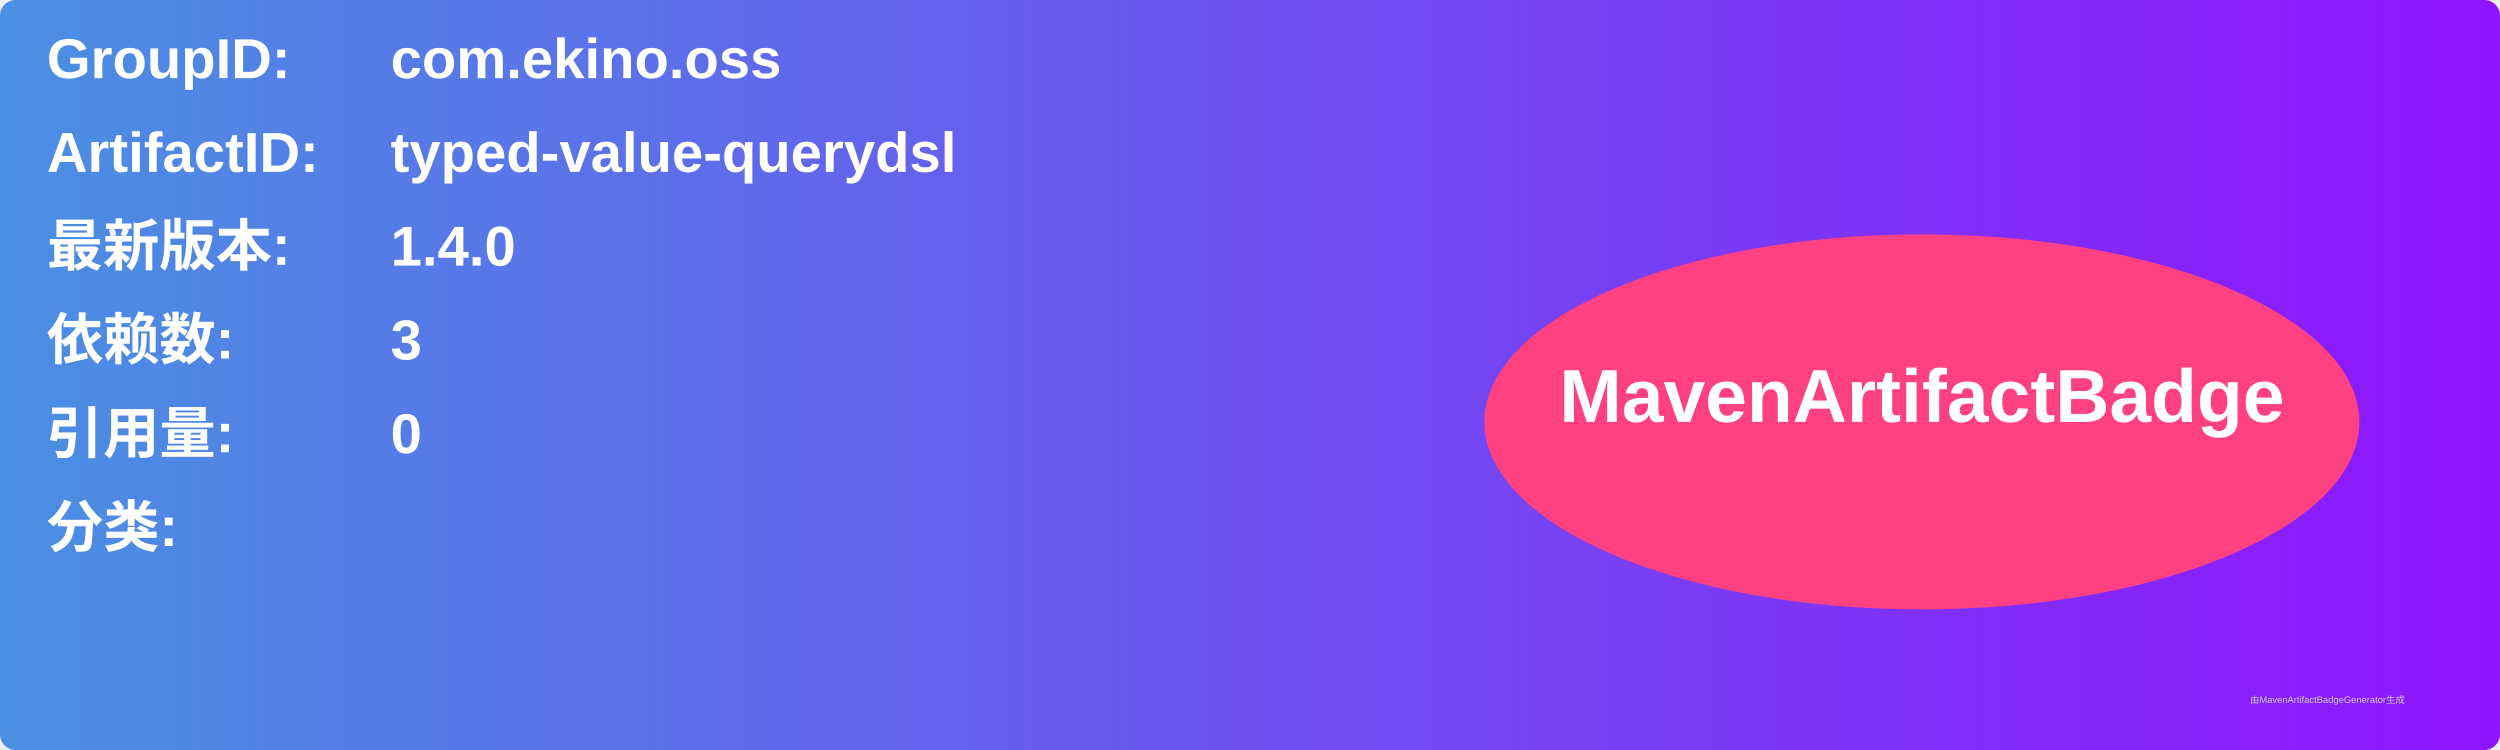
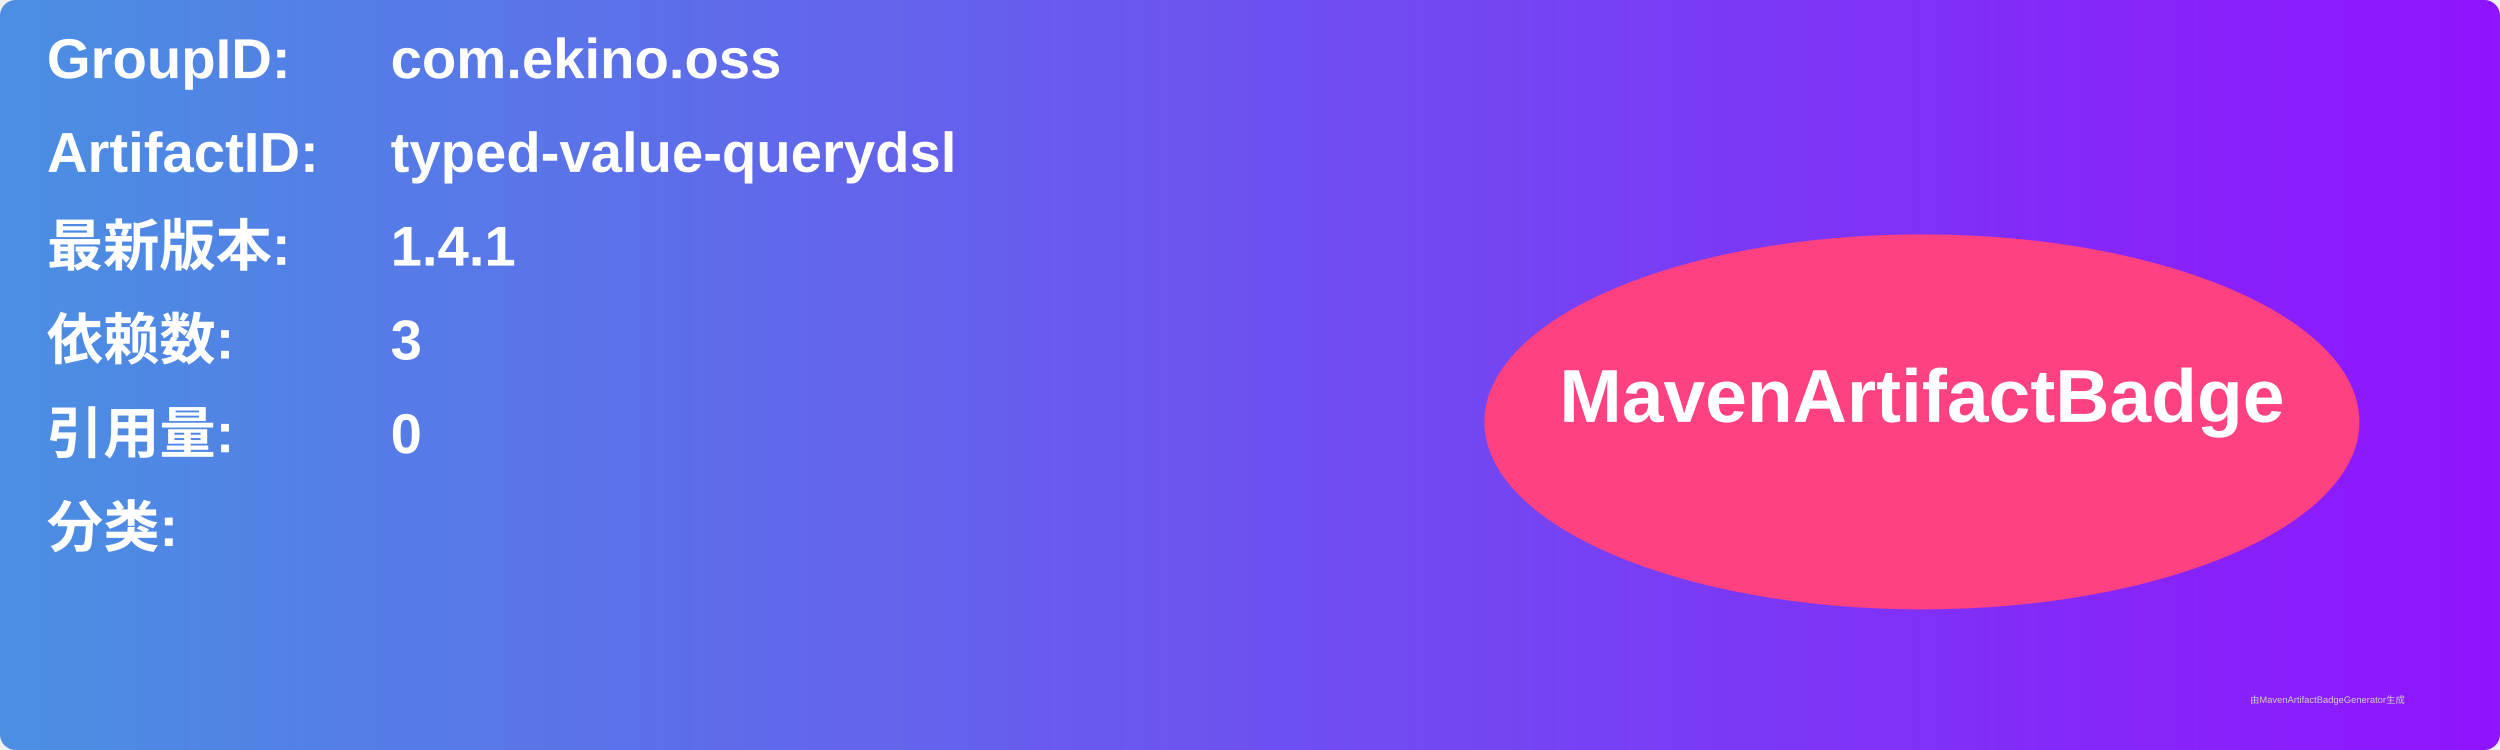
<svg xmlns="http://www.w3.org/2000/svg" width="800" height="240" viewBox="0 0 800 240">
  <linearGradient id="grad" x1="0%" y1="0%" x2="100%" y2="0%">
    <stop offset="0%" stop-color="#4a90e2" />
    <stop offset="100%" stop-color="#9013fe" />
  </linearGradient>
  <rect width="100%" height="100%" rx="5" ry="5" fill="url(#grad)" />
  <g transform="translate(15, 15)">
    <text x="0" y="10" font-family="Arial" font-size="18" fill="white" font-weight="bold" width="260">GroupID:</text>
    <text x="110" y="10" font-family="Arial" font-size="18" fill="white" font-weight="bold" width="460">com.ekino.oss</text>
    <text x="0" y="40" font-family="Arial" font-size="18" fill="white" font-weight="bold" width="260">ArtifactID:</text>
    <text x="110" y="40" font-family="Arial" font-size="18" fill="white" font-weight="bold" width="460">typed-value-querydsl</text>
    <text x="0" y="70" font-family="Arial" font-size="18" fill="white" font-weight="bold">最新版本:</text>
    <text x="110" y="70" font-family="Arial" font-size="18" fill="white" font-weight="bold">
-       <tspan font-weight="bold">1.4.0</tspan>
+       <tspan font-weight="bold">1.4.1</tspan>
    </text>
    <text x="0" y="100" font-family="Arial" font-size="18" fill="white" font-weight="bold">依赖数: </text>
    <text x="110" y="100" font-family="Arial" font-size="18" fill="white">
      <tspan font-weight="bold">3</tspan>
    </text>
    <text x="0" y="130" font-family="Arial" font-size="18" fill="white" font-weight="bold">引用量: </text>
    <text x="110" y="130" font-family="Arial" font-size="18" fill="white">
      <tspan font-weight="bold">0</tspan>
    </text>
    <text x="0" y="160" font-family="Arial" font-size="18" fill="white" font-weight="bold">分类:</text>
    <text x="10" y="190" font-family="Arial" font-size="10" fill="white">
      <tspan font-weight="bold" />
    </text>
    <ellipse cx="600" cy="120" rx="140" ry="60" fill="#ff4081" />
    <text x="600" y="120" text-anchor="middle" font-family="Arial" font-size="24" fill="white" font-weight="bold">MavenArtifactBadge</text>
  </g>
  <text x="720" y="225" font-family="Arial" font-size="3" fill="#d0d0d0">由MavenArtifactBadgeGenerator生成</text>
</svg>
